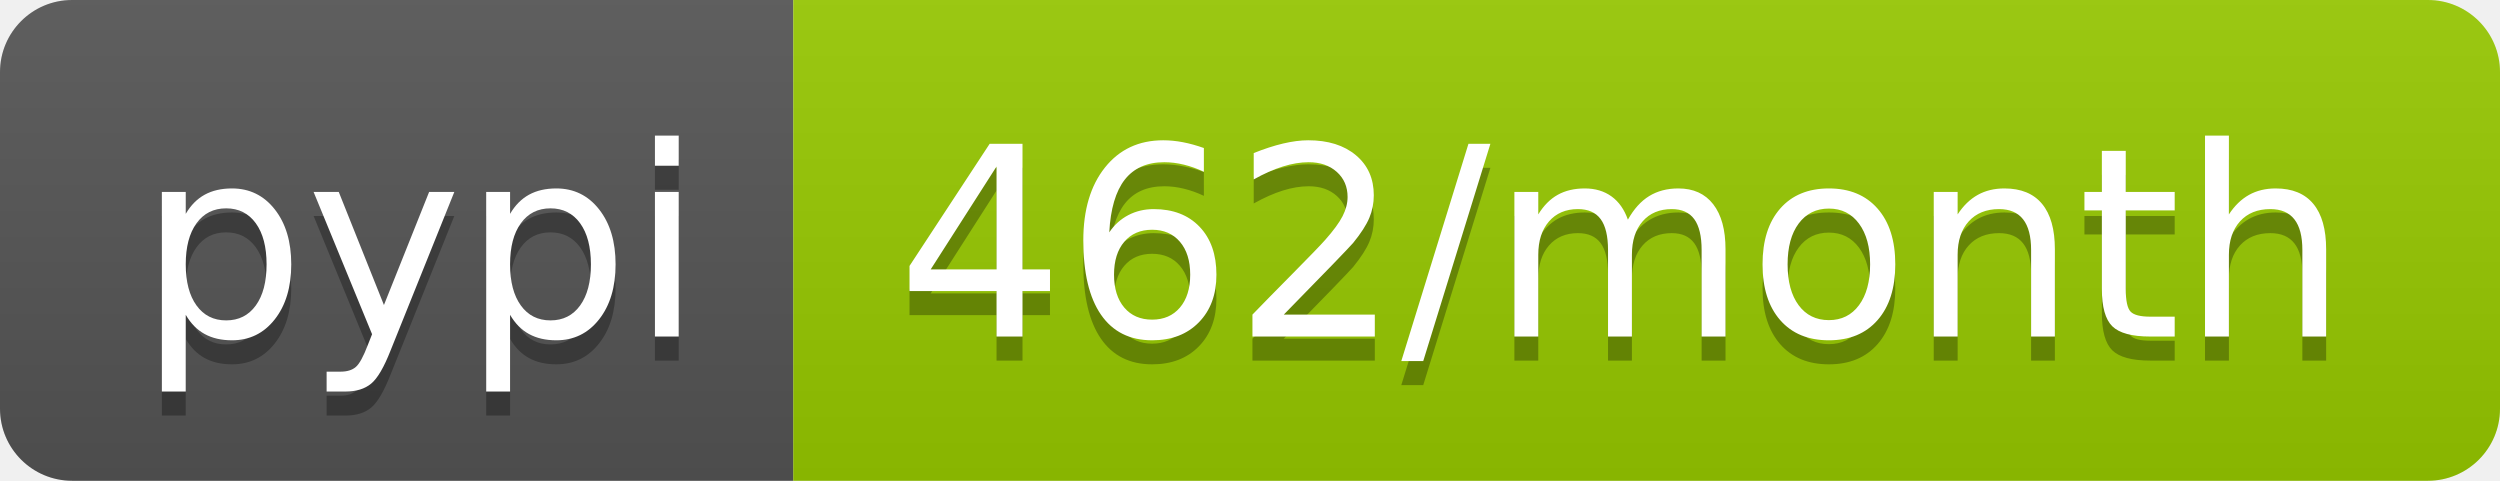
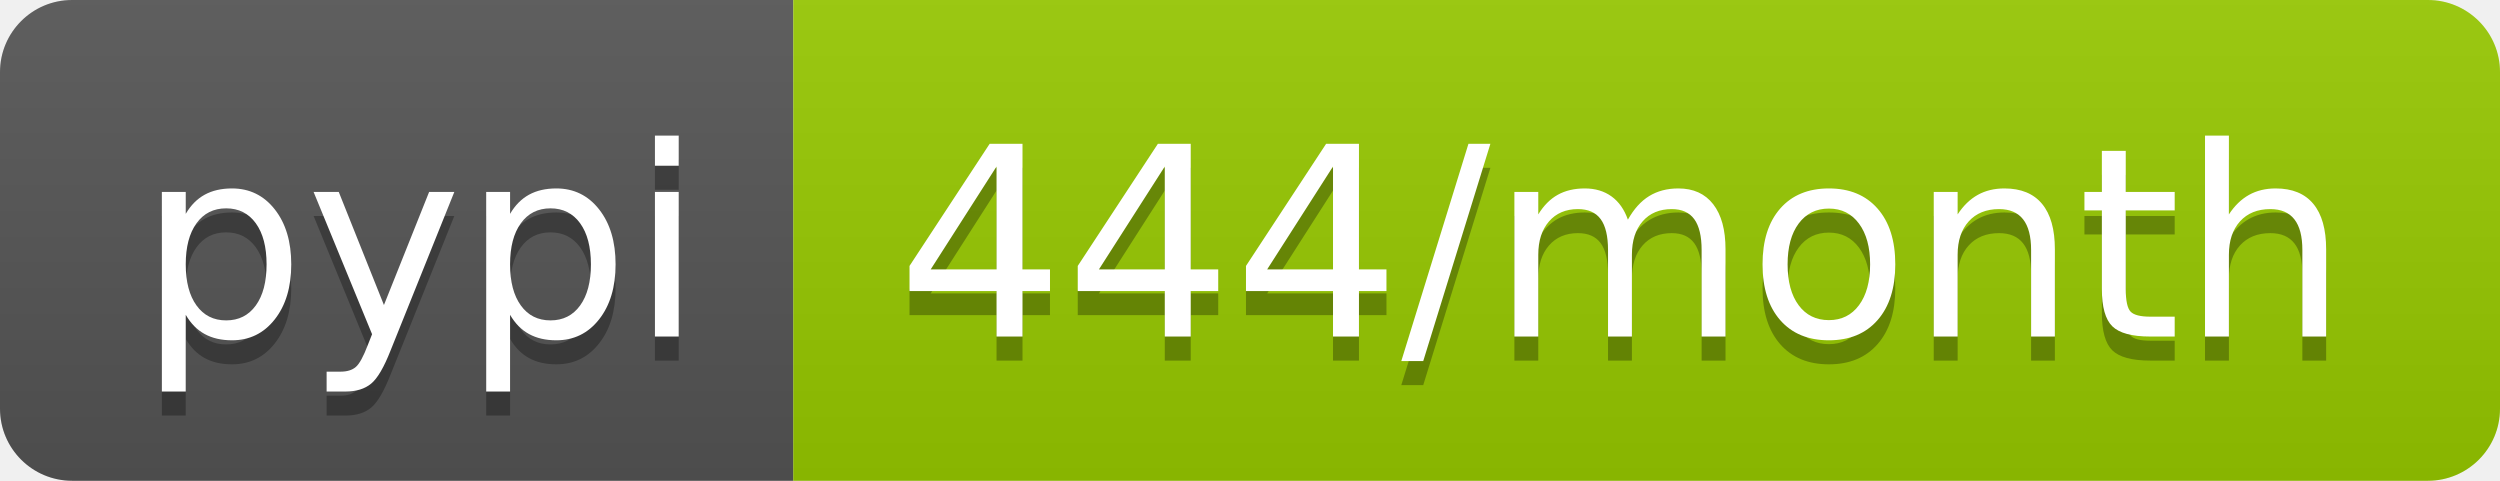
<svg xmlns="http://www.w3.org/2000/svg" width="104" height="20">
  <linearGradient id="b" x2="0" y2="100%">
    <stop offset="0" stop-color="#bbb" stop-opacity=".1" />
    <stop offset="1" stop-opacity=".1" />
  </linearGradient>
  <clipPath id="a">
    <rect width="104" height="20" rx="3" fill="#fff" />
  </clipPath>
  <g clip-path="url(#a)">
    <path fill="#555" d="M0 0h33v20H0z" />
    <path fill="#97ca00" d="M33 0h71v20H33z" />
    <path fill="url(#b)" d="M0 0h104v20H0z" />
  </g>
  <g fill="#fff" text-anchor="middle" font-family="DejaVu Sans,Verdana,Geneva,sans-serif" font-size="110">
    <text x="175" y="150" fill="#010101" fill-opacity=".3" transform="scale(.1)" textLength="230">pypi</text>
    <text x="175" y="140" transform="scale(.1)" textLength="230">pypi</text>
-     <text x="675" y="150" fill="#010101" fill-opacity=".3" transform="scale(.1)" textLength="610">462/month</text>
-     <text x="675" y="140" transform="scale(.1)" textLength="610">462/month</text>
+     <text x="675" y="150" fill="#010101" fill-opacity=".3" transform="scale(.1)" textLength="610">444/month</text>
+     <text x="675" y="140" transform="scale(.1)" textLength="610">444/month</text>
  </g>
</svg>
